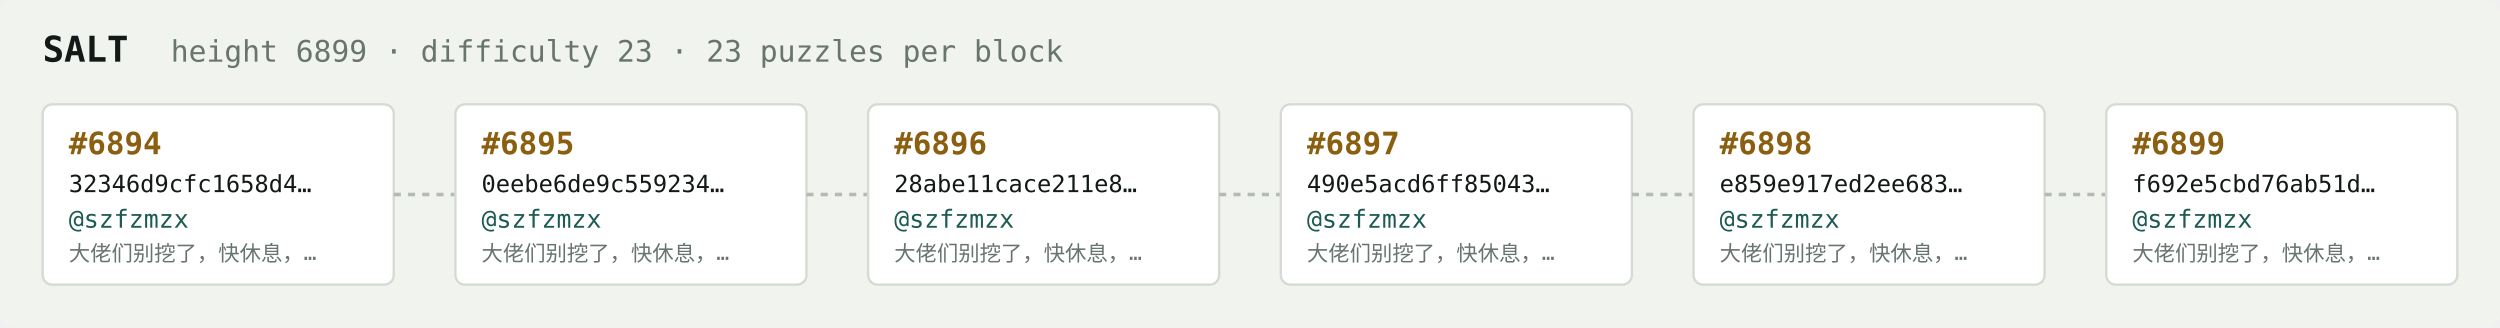
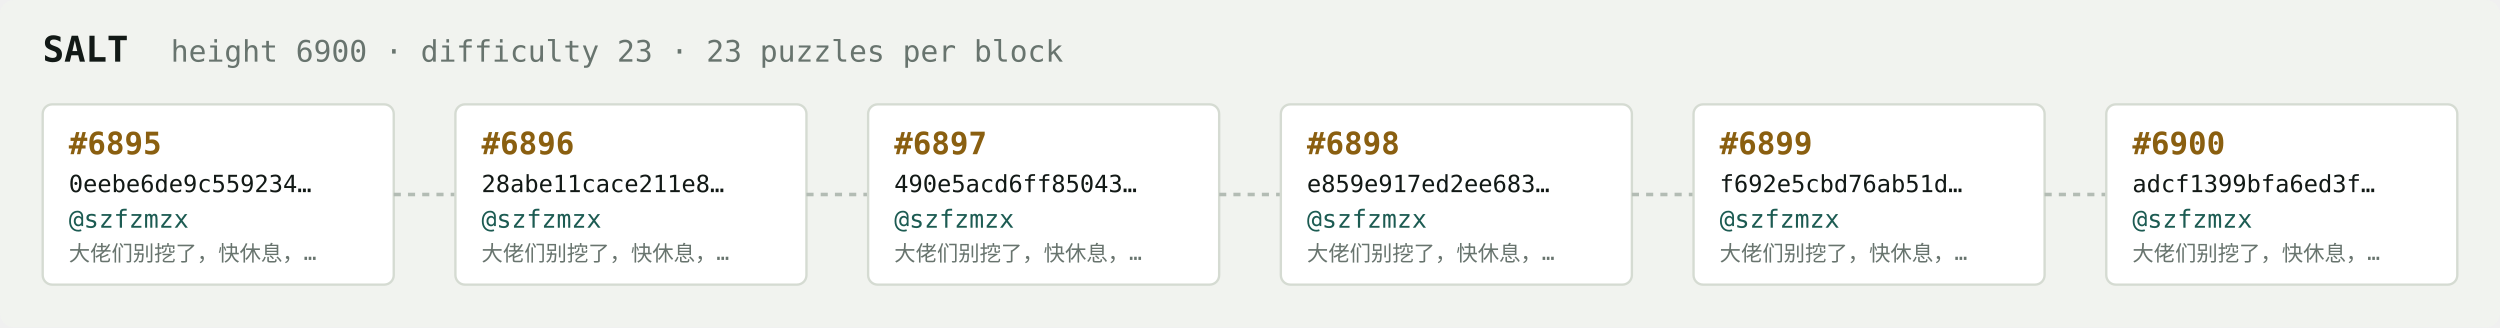
<svg xmlns="http://www.w3.org/2000/svg" width="1054" height="138" viewBox="0 0 1054 138" font-family="ui-monospace,SFMono-Regular,Menlo,monospace">
  <rect fill="#f1f3ef" width="1054" height="138" rx="6" />
  <text x="18" y="26" fill="#121916" font-size="15" font-weight="700">SALT</text>
-   <text x="72" y="26" fill="#68746e" font-size="12.5">height 6899 · difficulty 23 · 23 puzzles per block</text>
+   <text x="72" y="26" fill="#68746e" font-size="12.5">height 6900 · difficulty 23 · 23 puzzles per block</text>
  <rect x="18" y="44" width="148" height="76" rx="4" fill="#ffffff" stroke="#d5dbd2" stroke-width="1" />
-   <text x="29" y="65" fill="#8a5f10" font-size="13" font-weight="700">#6894</text>
-   <text x="29" y="81" fill="#121916" font-size="10">32346d9cfc1658d4…</text>
+   <text x="29" y="65" fill="#8a5f10" font-size="13" font-weight="700">#6895</text>
+   <text x="29" y="81" fill="#121916" font-size="10">0eebe6de9c559234…</text>
  <text x="29" y="96" fill="#1c5b52" font-size="10.5">@szfzmzx</text>
  <text x="29" y="110" fill="#68746e" font-size="9">大佬们别挖了，快休息，…</text>
  <line x1="166" y1="82.0" x2="192" y2="82.0" stroke="#b3bcb4" stroke-width="1.5" stroke-dasharray="3 3" />
  <rect x="192" y="44" width="148" height="76" rx="4" fill="#ffffff" stroke="#d5dbd2" stroke-width="1" />
-   <text x="203" y="65" fill="#8a5f10" font-size="13" font-weight="700">#6895</text>
-   <text x="203" y="81" fill="#121916" font-size="10">0eebe6de9c559234…</text>
+   <text x="203" y="65" fill="#8a5f10" font-size="13" font-weight="700">#6896</text>
+   <text x="203" y="81" fill="#121916" font-size="10">28abe11cace211e8…</text>
  <text x="203" y="96" fill="#1c5b52" font-size="10.5">@szfzmzx</text>
  <text x="203" y="110" fill="#68746e" font-size="9">大佬们别挖了，快休息，…</text>
  <line x1="340" y1="82.0" x2="366" y2="82.0" stroke="#b3bcb4" stroke-width="1.5" stroke-dasharray="3 3" />
  <rect x="366" y="44" width="148" height="76" rx="4" fill="#ffffff" stroke="#d5dbd2" stroke-width="1" />
-   <text x="377" y="65" fill="#8a5f10" font-size="13" font-weight="700">#6896</text>
-   <text x="377" y="81" fill="#121916" font-size="10">28abe11cace211e8…</text>
+   <text x="377" y="65" fill="#8a5f10" font-size="13" font-weight="700">#6897</text>
+   <text x="377" y="81" fill="#121916" font-size="10">490e5acd6ff85043…</text>
  <text x="377" y="96" fill="#1c5b52" font-size="10.5">@szfzmzx</text>
  <text x="377" y="110" fill="#68746e" font-size="9">大佬们别挖了，快休息，…</text>
  <line x1="514" y1="82.0" x2="540" y2="82.0" stroke="#b3bcb4" stroke-width="1.5" stroke-dasharray="3 3" />
  <rect x="540" y="44" width="148" height="76" rx="4" fill="#ffffff" stroke="#d5dbd2" stroke-width="1" />
-   <text x="551" y="65" fill="#8a5f10" font-size="13" font-weight="700">#6897</text>
-   <text x="551" y="81" fill="#121916" font-size="10">490e5acd6ff85043…</text>
+   <text x="551" y="65" fill="#8a5f10" font-size="13" font-weight="700">#6898</text>
+   <text x="551" y="81" fill="#121916" font-size="10">e859e917ed2ee683…</text>
  <text x="551" y="96" fill="#1c5b52" font-size="10.5">@szfzmzx</text>
  <text x="551" y="110" fill="#68746e" font-size="9">大佬们别挖了，快休息，…</text>
  <line x1="688" y1="82.0" x2="714" y2="82.0" stroke="#b3bcb4" stroke-width="1.5" stroke-dasharray="3 3" />
  <rect x="714" y="44" width="148" height="76" rx="4" fill="#ffffff" stroke="#d5dbd2" stroke-width="1" />
-   <text x="725" y="65" fill="#8a5f10" font-size="13" font-weight="700">#6898</text>
-   <text x="725" y="81" fill="#121916" font-size="10">e859e917ed2ee683…</text>
+   <text x="725" y="65" fill="#8a5f10" font-size="13" font-weight="700">#6899</text>
+   <text x="725" y="81" fill="#121916" font-size="10">f692e5cbd76ab51d…</text>
  <text x="725" y="96" fill="#1c5b52" font-size="10.5">@szfzmzx</text>
  <text x="725" y="110" fill="#68746e" font-size="9">大佬们别挖了，快休息，…</text>
  <line x1="862" y1="82.0" x2="888" y2="82.0" stroke="#b3bcb4" stroke-width="1.5" stroke-dasharray="3 3" />
  <rect x="888" y="44" width="148" height="76" rx="4" fill="#ffffff" stroke="#d5dbd2" stroke-width="1" />
-   <text x="899" y="65" fill="#8a5f10" font-size="13" font-weight="700">#6899</text>
-   <text x="899" y="81" fill="#121916" font-size="10">f692e5cbd76ab51d…</text>
+   <text x="899" y="65" fill="#8a5f10" font-size="13" font-weight="700">#6900</text>
+   <text x="899" y="81" fill="#121916" font-size="10">adcf1399bfa6ed3f…</text>
  <text x="899" y="96" fill="#1c5b52" font-size="10.5">@szfzmzx</text>
  <text x="899" y="110" fill="#68746e" font-size="9">大佬们别挖了，快休息，…</text>
</svg>
